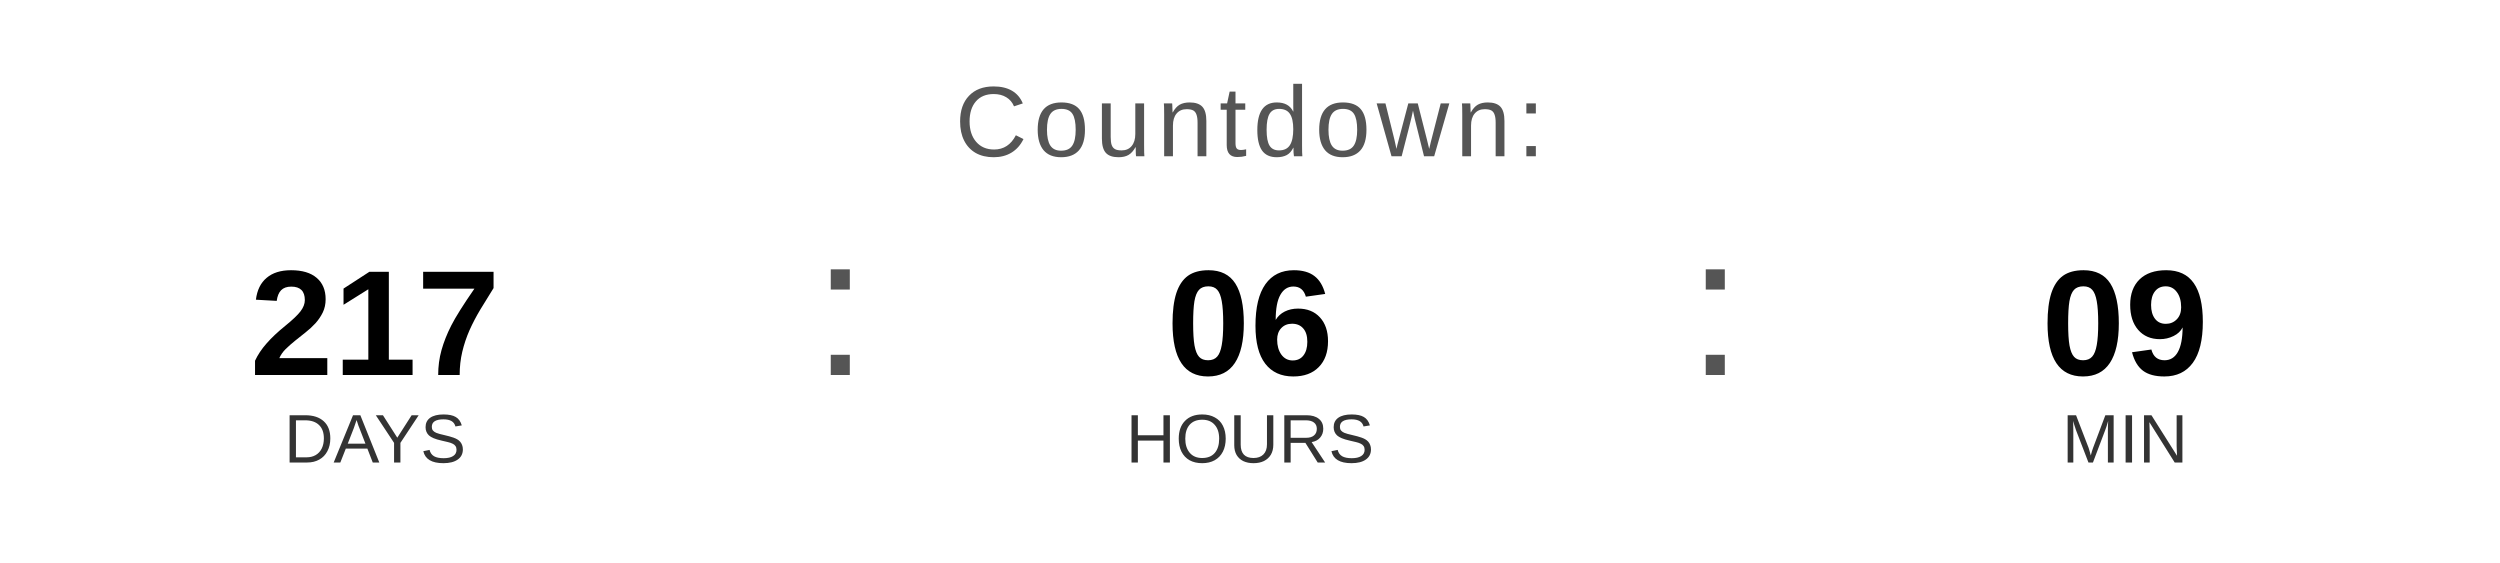
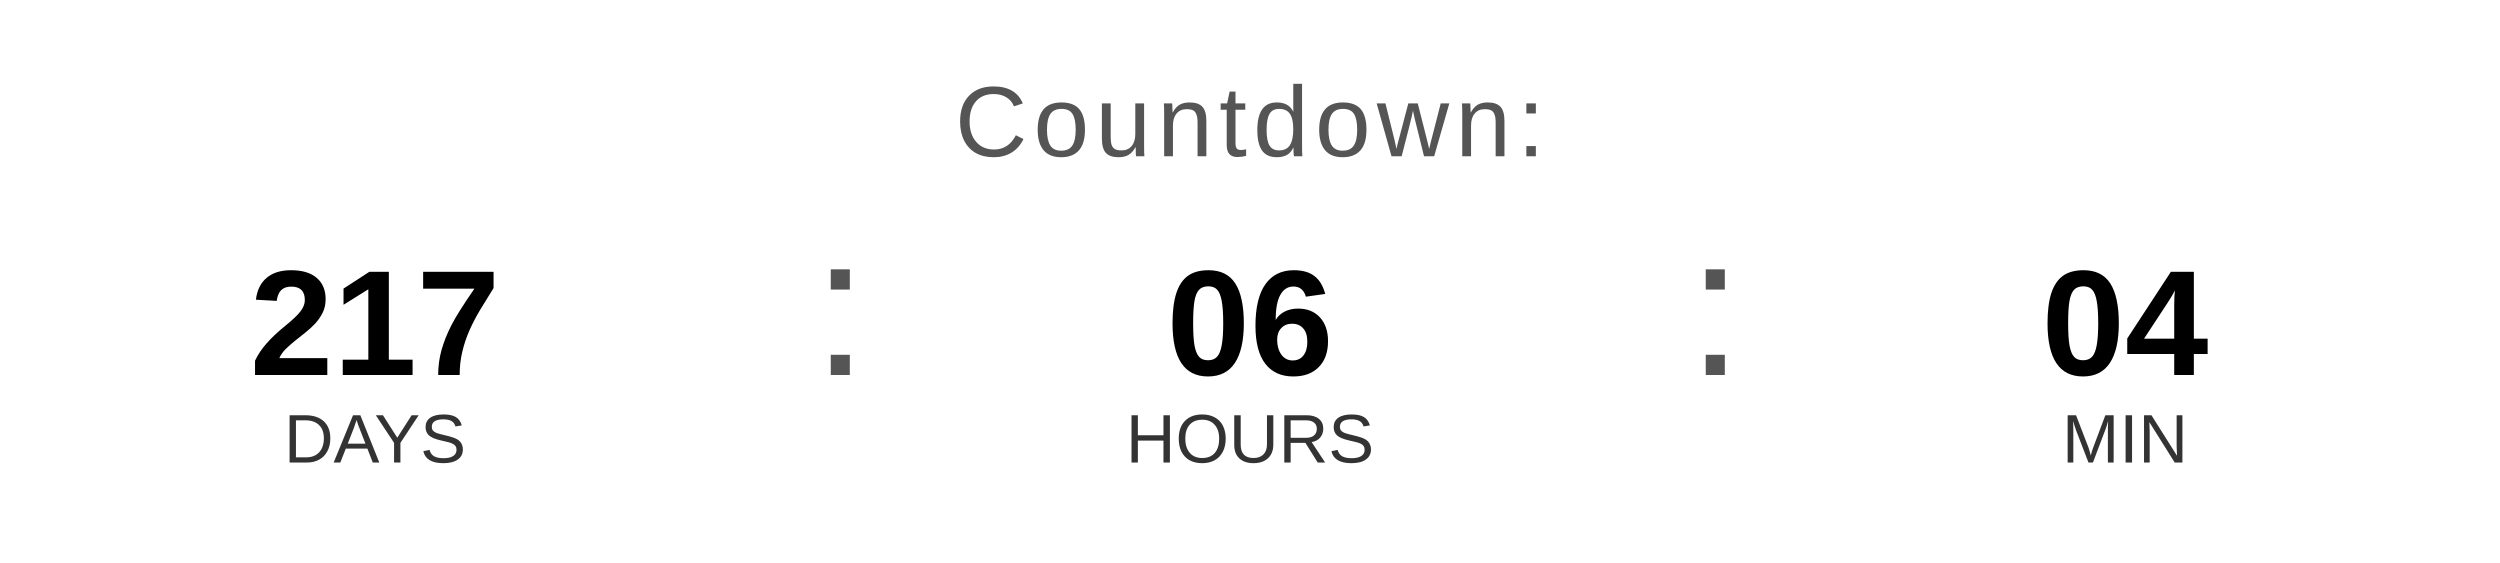
<svg xmlns="http://www.w3.org/2000/svg" width="400" height="90" viewBox="0 0 400 90">
  <text x="200" y="25" font-family="Arial, Helvetica, sans-serif" font-size="16" fill="#555555" text-anchor="middle" letter-spacing="1">
    Countdown:
  </text>
  <text x="60" y="60" font-family="Arial, Helvetica, sans-serif" font-size="24" font-weight="bold" fill="#000000" text-anchor="middle">217</text>
  <text x="60" y="74" font-family="Arial, Helvetica, sans-serif" font-size="11" fill="#333333" text-anchor="middle">DAYS</text>
  <text x="130" y="60" font-family="Arial, sans-serif" font-size="32" fill="#555555">:</text>
  <text x="200" y="60" font-family="Arial, Helvetica, sans-serif" font-size="24" font-weight="bold" fill="#000000" text-anchor="middle">06</text>
  <text x="200" y="74" font-family="Arial, Helvetica, sans-serif" font-size="11" fill="#333333" text-anchor="middle">HOURS</text>
  <text x="270" y="60" font-family="Arial, sans-serif" font-size="32" fill="#555555">:</text>
-   <text x="340" y="60" font-family="Arial, Helvetica, sans-serif" font-size="24" font-weight="bold" fill="#000000" text-anchor="middle">09</text>
+   <text x="340" y="60" font-family="Arial, Helvetica, sans-serif" font-size="24" font-weight="bold" fill="#000000" text-anchor="middle">04</text>
  <text x="340" y="74" font-family="Arial, Helvetica, sans-serif" font-size="11" fill="#333333" text-anchor="middle">MIN</text>
</svg>
